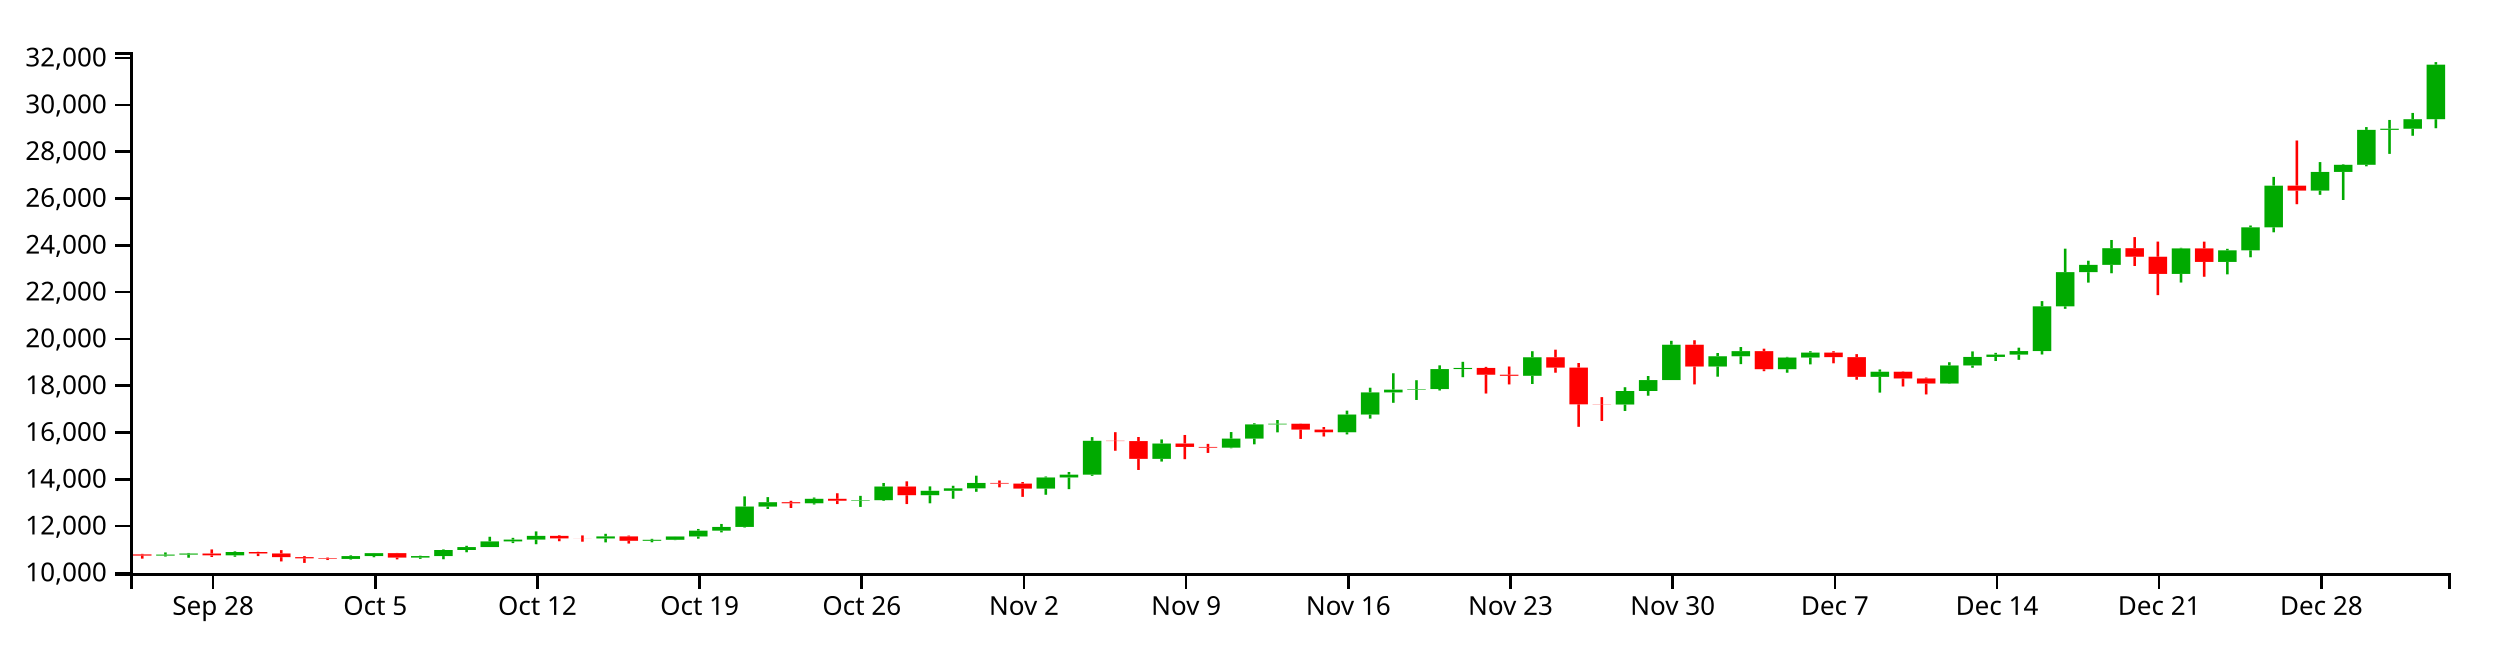
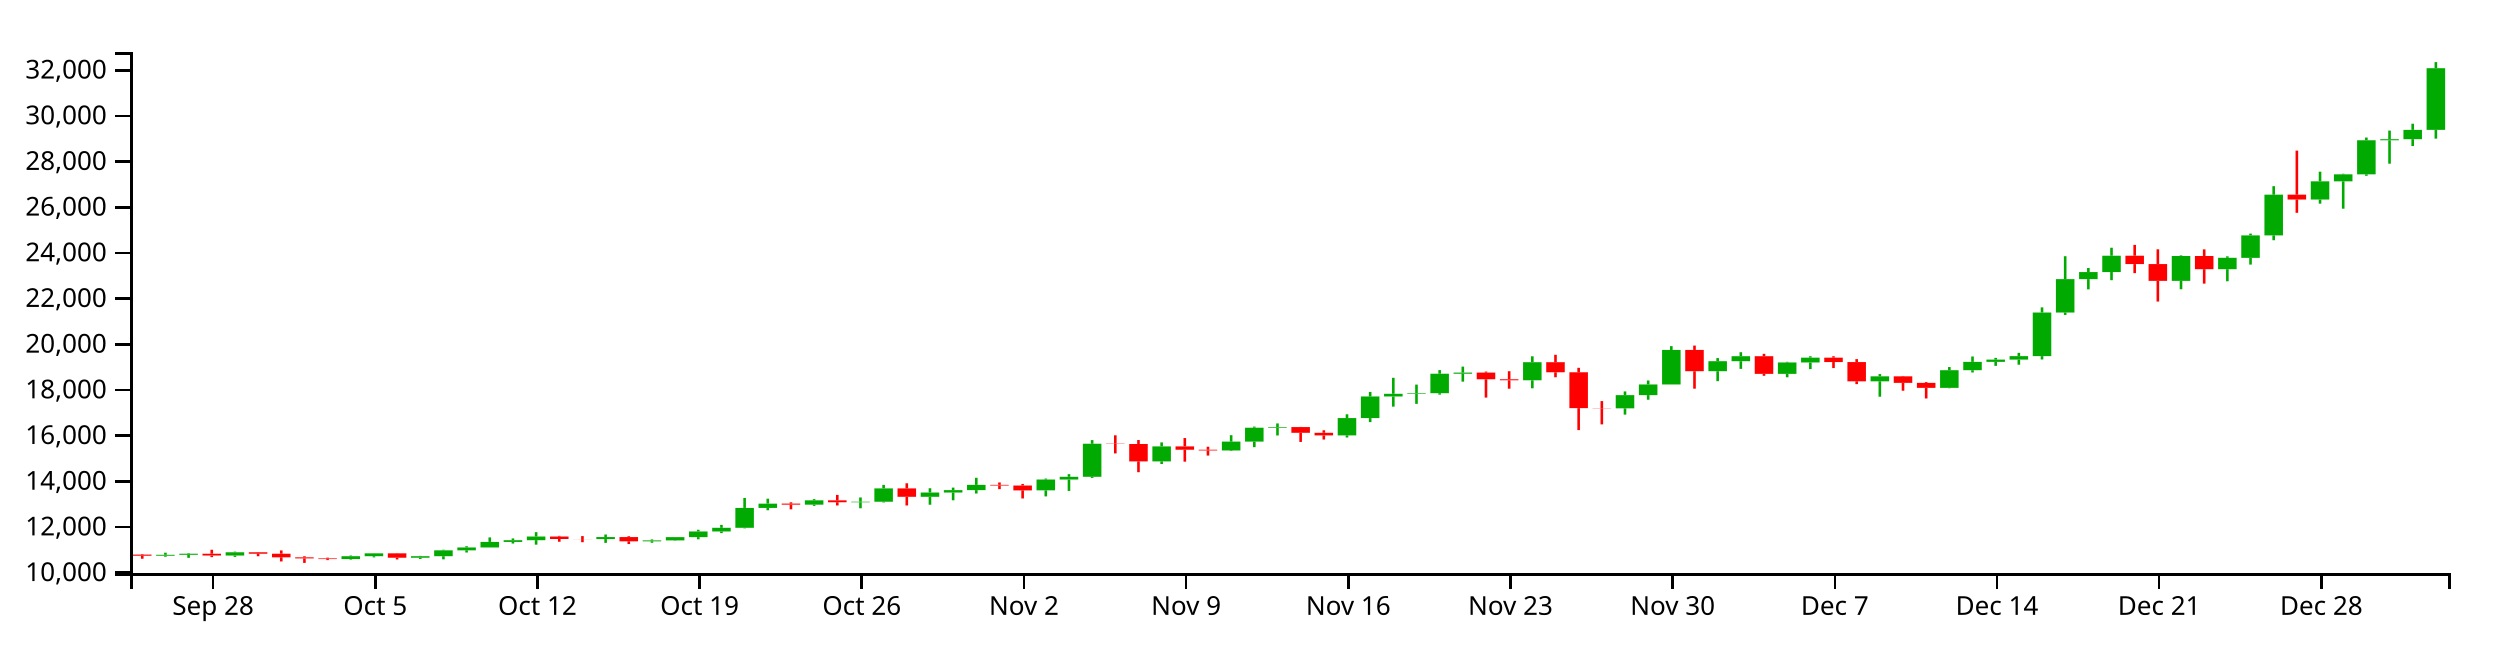
<svg xmlns="http://www.w3.org/2000/svg" version="1.1" width="960" height="250">
  <g transform="translate(50,20)">
    <style>.axis path,.axis line{fill:none;stroke:#000;shape-rendering:crispEdges;}path.candle{stroke:#000000;}path.candle.body{stroke-width:0;}path.candle.up{fill:#00AA00;stroke:#00AA00;}path.candle.down{fill:#FF0000;stroke:#FF0000;}</style>
    <g class="candlestick">
      <g class="data">
-         <path class="candle body up" d="M 9.964 193.345 l 7.117 0 L 17.081 192.967 l -7.117 0 L 9.964 193.345 M 18.86 192.967 l 7.117 0 L 25.978 192.557 l -7.117 0 L 18.86 192.967 M 36.653 193.259 l 7.117 0 L 43.77 191.962 l -7.117 0 L 36.653 193.259 M 81.136 194.643 l 7.117 0 L 88.253 193.524 l -7.117 0 L 81.136 194.643 M 90.032 193.524 l 7.117 0 L 97.149 192.395 l -7.117 0 L 90.032 193.524 M 107.825 194.126 l 7.117 0 L 114.942 193.526 l -7.117 0 L 107.825 194.126 M 116.721 193.526 l 7.117 0 L 123.838 191.197 l -7.117 0 L 116.721 193.526 M 125.618 191.198 l 7.117 0 L 132.735 190.073 l -7.117 0 L 125.618 191.198 M 134.514 190.073 l 7.117 0 L 141.631 187.893 l -7.117 0 L 134.514 190.073 M 143.411 187.893 l 7.117 0 L 150.528 187.211 l -7.117 0 L 143.411 187.893 M 152.307 187.211 l 7.117 0 L 159.424 185.78 l -7.117 0 L 152.307 187.211 M 178.996 186.772 l 7.117 0 L 186.114 185.988 l -7.117 0 L 178.996 186.772 M 196.789 187.659 l 7.117 0 L 203.906 187.291 l -7.117 0 L 196.789 187.659 M 205.686 187.29 l 7.117 0 L 212.803 186.006 l -7.117 0 L 205.686 187.29 M 214.582 186.006 l 7.117 0 L 221.699 183.774 l -7.117 0 L 214.582 186.006 M 223.479 183.774 l 7.117 0 L 230.596 182.35 l -7.117 0 L 223.479 183.774 M 232.375 182.35 l 7.117 0 L 239.492 174.522 l -7.117 0 L 232.375 182.35 M 241.271 174.524 l 7.117 0 L 248.389 172.836 l -7.117 0 L 241.271 174.524 M 259.064 173.245 l 7.117 0 L 266.182 171.549 l -7.117 0 L 259.064 173.245 M 276.857 172.287 l 7.117 0 L 283.974 172.085 l -7.117 0 L 276.857 172.287 M 285.754 172.085 l 7.117 0 L 292.871 166.836 l -7.117 0 L 285.754 172.085 M 303.547 170.159 l 7.117 0 L 310.664 168.458 l -7.117 0 L 303.547 170.159 M 312.443 168.458 l 7.117 0 L 319.56 167.52 l -7.117 0 L 312.443 168.458 M 321.339 167.52 l 7.117 0 L 328.457 165.445 l -7.117 0 L 321.339 167.52 M 348.029 167.614 l 7.117 0 L 355.146 163.355 l -7.117 0 L 348.029 167.614 M 356.925 163.355 l 7.117 0 L 364.042 162.272 l -7.117 0 L 356.925 163.355 M 365.822 162.272 l 7.117 0 L 372.939 149.277 l -7.117 0 L 365.822 162.272 M 392.511 156.212 l 7.117 0 L 399.628 150.309 l -7.117 0 L 392.511 156.212 M 419.2 151.908 l 7.117 0 L 426.317 148.43 l -7.117 0 L 419.2 151.908 M 428.097 148.43 l 7.117 0 L 435.214 142.969 l -7.117 0 L 428.097 148.43 M 436.993 142.969 l 7.117 0 L 444.11 142.71 l -7.117 0 L 436.993 142.969 M 463.683 145.979 l 7.117 0 L 470.8 139.179 l -7.117 0 L 463.683 145.979 M 472.579 139.184 l 7.117 0 L 479.696 130.679 l -7.117 0 L 472.579 139.184 M 481.475 130.679 l 7.117 0 L 488.593 129.63 l -7.117 0 L 481.475 130.679 M 490.372 129.615 l 7.117 0 L 497.489 129.39 l -7.117 0 L 490.372 129.615 M 499.268 129.39 l 7.117 0 L 506.385 121.725 l -7.117 0 L 499.268 129.39 M 508.165 121.725 l 7.117 0 L 515.282 121.293 l -7.117 0 L 508.165 121.725 M 534.854 124.31 l 7.117 0 L 541.971 117.193 l -7.117 0 L 534.854 124.31 M 570.44 135.351 l 7.117 0 L 577.557 130.136 l -7.117 0 L 570.44 135.351 M 579.336 130.136 l 7.117 0 L 586.453 125.955 l -7.117 0 L 579.336 130.136 M 588.233 125.955 l 7.117 0 L 595.35 112.377 l -7.117 0 L 588.233 125.955 M 606.026 120.743 l 7.117 0 L 613.143 116.796 l -7.117 0 L 606.026 120.743 M 614.922 116.797 l 7.117 0 L 622.039 114.839 l -7.117 0 L 614.922 116.797 M 632.715 121.772 l 7.117 0 L 639.832 117.304 l -7.117 0 L 632.715 121.772 M 641.611 117.304 l 7.117 0 L 648.729 115.401 l -7.117 0 L 641.611 117.304 M 668.301 124.705 l 7.117 0 L 675.418 122.753 l -7.117 0 L 668.301 124.705 M 694.99 127.289 l 7.117 0 L 702.107 120.35 l -7.117 0 L 694.99 127.289 M 703.886 120.35 l 7.117 0 L 711.004 117.058 l -7.117 0 L 703.886 120.35 M 712.783 117.058 l 7.117 0 L 719.9 116.176 l -7.117 0 L 712.783 117.058 M 721.679 116.171 l 7.117 0 L 728.796 114.798 l -7.117 0 L 721.679 116.171 M 730.576 114.798 l 7.117 0 L 737.693 97.641 l -7.117 0 L 730.576 114.798 M 739.472 97.641 l 7.117 0 L 746.589 84.505 l -7.117 0 L 739.472 97.641 M 748.369 84.505 l 7.117 0 L 755.486 81.717 l -7.117 0 L 748.369 84.505 M 757.265 81.717 l 7.117 0 L 764.382 75.298 l -7.117 0 L 757.265 81.717 M 783.954 85.199 l 7.117 0 L 791.072 75.395 l -7.117 0 L 783.954 85.199 M 801.747 80.593 l 7.117 0 L 808.864 76.129 l -7.117 0 L 801.747 80.593 M 810.644 76.13 l 7.117 0 L 817.761 67.292 l -7.117 0 L 810.644 76.13 M 819.54 67.292 l 7.117 0 L 826.657 51.286 l -7.117 0 L 819.54 67.292 M 837.333 53.19 l 7.117 0 L 844.45 46.02 l -7.117 0 L 837.333 53.19 M 846.23 46.02 l 7.117 0 L 853.347 43.273 l -7.117 0 L 846.23 46.02 M 855.126 43.273 l 7.117 0 L 862.243 29.878 l -7.117 0 L 855.126 43.273 M 864.022 29.877 l 7.117 0 L 871.14 29.445 l -7.117 0 L 864.022 29.877 M 872.919 29.445 l 7.117 0 L 880.036 25.778 l -7.117 0 L 872.919 29.445 M 881.815 25.778 l 7.117 0 L 888.932 4.845 l -7.117 0 L 881.815 25.778" />
-         <path class="candle body down" d="M 1.068 192.898 l 7.117 0 L 8.185 193.344 l -7.117 0 L 1.068 192.898 M 27.757 192.557 l 7.117 0 L 34.874 193.259 l -7.117 0 L 27.757 192.557 M 45.55 191.961 l 7.117 0 L 52.667 192.536 l -7.117 0 L 45.55 191.961 M 54.446 192.536 l 7.117 0 L 61.563 193.951 l -7.117 0 L 54.446 192.536 M 63.343 193.951 l 7.117 0 L 70.46 194.389 l -7.117 0 L 63.343 193.951 M 72.239 194.389 l 7.117 0 L 79.356 194.643 l -7.117 0 L 72.239 194.389 M 98.928 192.395 l 7.117 0 L 106.046 194.126 l -7.117 0 L 98.928 192.395 M 161.204 185.781 l 7.117 0 L 168.321 186.748 l -7.117 0 L 161.204 185.781 M 170.1 186.748 l 7.117 0 L 177.217 186.772 l -7.117 0 L 170.1 186.748 M 187.893 185.988 l 7.117 0 L 195.01 187.658 l -7.117 0 L 187.893 185.988 M 250.168 172.834 l 7.117 0 L 257.285 173.245 l -7.117 0 L 250.168 172.834 M 267.961 171.549 l 7.117 0 L 275.078 172.294 l -7.117 0 L 267.961 171.549 M 294.65 166.836 l 7.117 0 L 301.767 170.159 l -7.117 0 L 294.65 166.836 M 330.236 165.445 l 7.117 0 L 337.353 165.71 l -7.117 0 L 330.236 165.445 M 339.132 165.71 l 7.117 0 L 346.25 167.616 l -7.117 0 L 339.132 165.71 M 374.718 149.277 l 7.117 0 L 381.835 149.367 l -7.117 0 L 374.718 149.277 M 383.615 149.367 l 7.117 0 L 390.732 156.212 l -7.117 0 L 383.615 149.367 M 401.407 150.309 l 7.117 0 L 408.525 151.628 l -7.117 0 L 401.407 150.309 M 410.304 151.628 l 7.117 0 L 417.421 151.908 l -7.117 0 L 410.304 151.628 M 445.89 142.716 l 7.117 0 L 453.007 144.959 l -7.117 0 L 445.89 142.716 M 454.786 144.967 l 7.117 0 L 461.903 145.979 l -7.117 0 L 454.786 144.967 M 517.061 121.293 l 7.117 0 L 524.178 123.893 l -7.117 0 L 517.061 121.293 M 525.958 123.898 l 7.117 0 L 533.075 124.31 l -7.117 0 L 525.958 123.898 M 543.75 117.193 l 7.117 0 L 550.868 121.155 l -7.117 0 L 543.75 117.193 M 552.647 121.158 l 7.117 0 L 559.764 135.262 l -7.117 0 L 552.647 121.158 M 561.543 135.262 l 7.117 0 L 568.661 135.351 l -7.117 0 L 561.543 135.262 M 597.129 112.377 l 7.117 0 L 604.246 120.743 l -7.117 0 L 597.129 112.377 M 623.818 114.835 l 7.117 0 L 630.936 121.771 l -7.117 0 L 623.818 114.835 M 650.508 115.407 l 7.117 0 L 657.625 117.131 l -7.117 0 L 650.508 115.407 M 659.404 117.131 l 7.117 0 L 666.521 124.705 l -7.117 0 L 659.404 117.131 M 677.197 122.753 l 7.117 0 L 684.314 125.329 l -7.117 0 L 677.197 122.753 M 686.094 125.328 l 7.117 0 L 693.211 127.289 l -7.117 0 L 686.094 125.328 M 766.162 75.298 l 7.117 0 L 773.279 78.588 l -7.117 0 L 766.162 75.298 M 775.058 78.588 l 7.117 0 L 782.175 85.201 l -7.117 0 L 775.058 78.588 M 792.851 75.395 l 7.117 0 L 799.968 80.59 l -7.117 0 L 792.851 75.395 M 828.437 51.286 l 7.117 0 L 835.554 53.189 l -7.117 0 L 828.437 51.286" />
+         <path class="candle body up" d="M 9.964 193.412 l 7.117 0 L 17.081 193.043 l -7.117 0 L 9.964 193.412 M 18.86 193.044 l 7.117 0 L 25.978 192.643 l -7.117 0 L 18.86 193.044 M 36.653 193.328 l 7.117 0 L 43.77 192.062 l -7.117 0 L 36.653 193.328 M 81.136 194.68 l 7.117 0 L 88.253 193.587 l -7.117 0 L 81.136 194.68 M 90.032 193.587 l 7.117 0 L 97.149 192.485 l -7.117 0 L 90.032 193.587 M 107.825 194.175 l 7.117 0 L 114.942 193.589 l -7.117 0 L 107.825 194.175 M 116.721 193.589 l 7.117 0 L 123.838 191.316 l -7.117 0 L 116.721 193.589 M 125.618 191.317 l 7.117 0 L 132.735 190.219 l -7.117 0 L 125.618 191.317 M 134.514 190.219 l 7.117 0 L 141.631 188.091 l -7.117 0 L 134.514 190.219 M 143.411 188.091 l 7.117 0 L 150.528 187.426 l -7.117 0 L 143.411 188.091 M 152.307 187.426 l 7.117 0 L 159.424 186.029 l -7.117 0 L 152.307 187.426 M 178.996 186.997 l 7.117 0 L 186.114 186.232 l -7.117 0 L 178.996 186.997 M 196.789 187.863 l 7.117 0 L 203.906 187.503 l -7.117 0 L 196.789 187.863 M 205.686 187.502 l 7.117 0 L 212.803 186.25 l -7.117 0 L 205.686 187.502 M 214.582 186.25 l 7.117 0 L 221.699 184.071 l -7.117 0 L 214.582 186.25 M 223.479 184.071 l 7.117 0 L 230.596 182.681 l -7.117 0 L 223.479 184.071 M 232.375 182.681 l 7.117 0 L 239.492 175.041 l -7.117 0 L 232.375 182.681 M 241.271 175.043 l 7.117 0 L 248.389 173.396 l -7.117 0 L 241.271 175.043 M 259.064 173.795 l 7.117 0 L 266.182 172.14 l -7.117 0 L 259.064 173.795 M 276.857 172.86 l 7.117 0 L 283.974 172.662 l -7.117 0 L 276.857 172.86 M 285.754 172.662 l 7.117 0 L 292.871 167.54 l -7.117 0 L 285.754 172.662 M 303.547 170.783 l 7.117 0 L 310.664 169.123 l -7.117 0 L 303.547 170.783 M 312.443 169.123 l 7.117 0 L 319.56 168.207 l -7.117 0 L 312.443 169.123 M 321.339 168.207 l 7.117 0 L 328.457 166.181 l -7.117 0 L 321.339 168.207 M 348.029 168.299 l 7.117 0 L 355.146 164.142 l -7.117 0 L 348.029 168.299 M 356.925 164.142 l 7.117 0 L 364.042 163.085 l -7.117 0 L 356.925 164.142 M 365.822 163.085 l 7.117 0 L 372.939 150.401 l -7.117 0 L 365.822 163.085 M 392.511 157.17 l 7.117 0 L 399.628 151.409 l -7.117 0 L 392.511 157.17 M 419.2 152.97 l 7.117 0 L 426.317 149.575 l -7.117 0 L 419.2 152.97 M 428.097 149.575 l 7.117 0 L 435.214 144.245 l -7.117 0 L 428.097 149.575 M 436.993 144.245 l 7.117 0 L 444.11 143.992 l -7.117 0 L 436.993 144.245 M 463.683 147.182 l 7.117 0 L 470.8 140.546 l -7.117 0 L 463.683 147.182 M 472.579 140.55 l 7.117 0 L 479.696 132.25 l -7.117 0 L 472.579 140.55 M 481.475 132.25 l 7.117 0 L 488.593 131.226 l -7.117 0 L 481.475 132.25 M 490.372 131.211 l 7.117 0 L 497.489 130.992 l -7.117 0 L 490.372 131.211 M 499.268 130.992 l 7.117 0 L 506.385 123.511 l -7.117 0 L 499.268 130.992 M 508.165 123.511 l 7.117 0 L 515.282 123.089 l -7.117 0 L 508.165 123.511 M 534.854 126.034 l 7.117 0 L 541.971 119.087 l -7.117 0 L 534.854 126.034 M 570.44 136.81 l 7.117 0 L 577.557 131.719 l -7.117 0 L 570.44 136.81 M 579.336 131.719 l 7.117 0 L 586.453 127.639 l -7.117 0 L 579.336 131.719 M 588.233 127.639 l 7.117 0 L 595.35 114.386 l -7.117 0 L 588.233 127.639 M 606.026 122.552 l 7.117 0 L 613.143 118.7 l -7.117 0 L 606.026 122.552 M 614.922 118.7 l 7.117 0 L 622.039 116.79 l -7.117 0 L 614.922 118.7 M 632.715 123.556 l 7.117 0 L 639.832 119.195 l -7.117 0 L 632.715 123.556 M 641.611 119.195 l 7.117 0 L 648.729 117.338 l -7.117 0 L 641.611 119.195 M 668.301 126.419 l 7.117 0 L 675.418 124.514 l -7.117 0 L 668.301 126.419 M 694.99 128.942 l 7.117 0 L 702.107 122.168 l -7.117 0 L 694.99 128.942 M 703.886 122.168 l 7.117 0 L 711.004 118.955 l -7.117 0 L 703.886 122.168 M 712.783 118.955 l 7.117 0 L 719.9 118.095 l -7.117 0 L 712.783 118.955 M 721.679 118.09 l 7.117 0 L 728.796 116.75 l -7.117 0 L 721.679 118.09 M 730.576 116.75 l 7.117 0 L 737.693 100.004 l -7.117 0 L 730.576 116.75 M 739.472 100.004 l 7.117 0 L 746.589 87.183 l -7.117 0 L 739.472 100.004 M 748.369 87.183 l 7.117 0 L 755.486 84.462 l -7.117 0 L 748.369 87.183 M 757.265 84.462 l 7.117 0 L 764.382 78.197 l -7.117 0 L 757.265 84.462 M 783.954 87.861 l 7.117 0 L 791.072 78.292 l -7.117 0 L 783.954 87.861 M 801.747 83.366 l 7.117 0 L 808.864 79.008 l -7.117 0 L 801.747 83.366 M 810.644 79.01 l 7.117 0 L 817.761 70.383 l -7.117 0 L 810.644 79.01 M 819.54 70.383 l 7.117 0 L 826.657 54.762 l -7.117 0 L 819.54 70.383 M 837.333 56.62 l 7.117 0 L 844.45 49.621 l -7.117 0 L 837.333 56.62 M 846.23 49.621 l 7.117 0 L 853.347 46.941 l -7.117 0 L 846.23 49.621 M 855.126 46.941 l 7.117 0 L 862.243 33.866 l -7.117 0 L 855.126 46.941 M 864.022 33.866 l 7.117 0 L 871.14 33.445 l -7.117 0 L 864.022 33.866 M 872.919 33.445 l 7.117 0 L 880.036 29.865 l -7.117 0 L 872.919 33.445 M 881.815 29.865 l 7.117 0 L 888.932 6.2 l -7.117 0 L 881.815 29.865" />
+         <path class="candle body down" d="M 1.068 192.976 l 7.117 0 L 8.185 193.411 l -7.117 0 L 1.068 192.976 M 27.757 192.643 l 7.117 0 L 34.874 193.328 l -7.117 0 L 27.757 192.643 M 45.55 192.061 l 7.117 0 L 52.667 192.623 l -7.117 0 L 45.55 192.061 M 54.446 192.623 l 7.117 0 L 61.563 194.004 l -7.117 0 L 54.446 192.623 M 63.343 194.004 l 7.117 0 L 70.46 194.431 l -7.117 0 L 63.343 194.004 M 72.239 194.431 l 7.117 0 L 79.356 194.68 l -7.117 0 L 72.239 194.431 M 98.928 192.486 l 7.117 0 L 106.046 194.174 l -7.117 0 L 98.928 192.486 M 161.204 186.029 l 7.117 0 L 168.321 186.974 l -7.117 0 L 161.204 186.029 M 170.1 186.974 l 7.117 0 L 177.217 186.997 l -7.117 0 L 170.1 186.974 M 187.893 186.232 l 7.117 0 L 195.01 187.862 l -7.117 0 L 187.893 186.232 M 250.168 173.393 l 7.117 0 L 257.285 173.795 l -7.117 0 L 250.168 173.393 M 267.961 172.14 l 7.117 0 L 275.078 172.867 l -7.117 0 L 267.961 172.14 M 294.65 167.54 l 7.117 0 L 301.767 170.783 l -7.117 0 L 294.65 167.54 M 330.236 166.181 l 7.117 0 L 337.353 166.44 l -7.117 0 L 330.236 166.181 M 339.132 166.44 l 7.117 0 L 346.25 168.301 l -7.117 0 L 339.132 166.44 M 374.718 150.401 l 7.117 0 L 381.835 150.49 l -7.117 0 L 374.718 150.401 M 383.615 150.49 l 7.117 0 L 390.732 157.17 l -7.117 0 L 383.615 150.49 M 401.407 151.409 l 7.117 0 L 408.525 152.696 l -7.117 0 L 401.407 151.409 M 410.304 152.696 l 7.117 0 L 417.421 152.97 l -7.117 0 L 410.304 152.696 M 445.89 143.998 l 7.117 0 L 453.007 146.187 l -7.117 0 L 445.89 143.998 M 454.786 146.195 l 7.117 0 L 461.903 147.182 l -7.117 0 L 454.786 146.195 M 517.061 123.089 l 7.117 0 L 524.178 125.627 l -7.117 0 L 517.061 123.089 M 525.958 125.632 l 7.117 0 L 533.075 126.034 l -7.117 0 L 525.958 125.632 M 543.75 119.087 l 7.117 0 L 550.868 122.954 l -7.117 0 L 543.75 119.087 M 552.647 122.957 l 7.117 0 L 559.764 136.722 l -7.117 0 L 552.647 122.957 M 561.543 136.722 l 7.117 0 L 568.661 136.81 l -7.117 0 L 561.543 136.722 M 597.129 114.386 l 7.117 0 L 604.246 122.552 l -7.117 0 L 597.129 114.386 M 623.818 116.786 l 7.117 0 L 630.936 123.556 l -7.117 0 L 623.818 116.786 M 650.508 117.344 l 7.117 0 L 657.625 119.026 l -7.117 0 L 650.508 117.344 M 659.404 119.026 l 7.117 0 L 666.521 126.419 l -7.117 0 L 659.404 119.026 M 677.197 124.514 l 7.117 0 L 684.314 127.028 l -7.117 0 L 677.197 124.514 M 686.094 127.027 l 7.117 0 L 693.211 128.942 l -7.117 0 L 686.094 127.027 M 766.162 78.197 l 7.117 0 L 773.279 81.409 l -7.117 0 L 766.162 78.197 M 775.058 81.408 l 7.117 0 L 782.175 87.863 l -7.117 0 L 775.058 81.408 M 792.851 78.292 l 7.117 0 L 799.968 83.362 l -7.117 0 L 792.851 78.292 M 828.437 54.762 l 7.117 0 L 835.554 56.619 l -7.117 0 L 828.437 54.762" />
        <path class="candle body equal" />
-         <path class="candle wick up" d="M 13.523 192.137 L 13.523 192.967 M 13.523 193.345 L 13.523 193.721 M 22.419 192.334 L 22.419 192.557 M 22.419 192.967 L 22.419 194.169 M 40.212 191.718 L 40.212 191.962 M 40.212 193.259 L 40.212 193.8 M 84.694 193.252 L 84.694 193.524 M 84.694 194.643 L 84.694 194.861 M 93.591 192.343 L 93.591 192.395 M 93.591 193.524 L 93.591 193.982 M 111.383 193.387 L 111.383 193.526 M 111.383 194.126 L 111.383 194.607 M 120.28 190.977 L 120.28 191.197 M 120.28 193.526 L 120.28 194.748 M 129.176 189.587 L 129.176 190.073 M 129.176 191.198 L 129.176 192.065 M 138.073 186.115 L 138.073 187.893 M 138.073 190.073 L 138.073 190.074 M 146.969 186.529 L 146.969 187.211 M 146.969 187.893 L 146.969 188.542 M 155.866 184.057 L 155.866 185.78 M 155.866 187.211 L 155.866 188.982 M 182.555 184.98 L 182.555 185.988 M 182.555 186.772 L 182.555 188.274 M 200.348 186.911 L 200.348 187.291 M 200.348 187.659 L 200.348 188.236 M 209.244 185.989 L 209.244 186.006 M 209.244 187.29 L 209.244 187.416 M 218.141 183.123 L 218.141 183.774 M 218.141 186.006 L 218.141 186.861 M 227.037 181.196 L 227.037 182.35 M 227.037 183.774 L 227.037 184.438 M 235.934 170.597 L 235.934 174.522 M 235.934 182.35 L 235.934 182.557 M 244.83 170.891 L 244.83 172.836 M 244.83 174.524 L 244.83 175.447 M 262.623 171.055 L 262.623 171.549 M 262.623 173.245 L 262.623 173.722 M 280.416 170.407 L 280.416 172.085 M 280.416 172.287 L 280.416 174.666 M 289.312 165.46 L 289.312 166.836 M 289.312 172.085 L 289.312 172.375 M 307.105 166.776 L 307.105 168.458 M 307.105 170.159 L 307.105 173.266 M 316.002 166.532 L 316.002 167.52 M 316.002 168.458 L 316.002 171.52 M 324.898 162.668 L 324.898 165.445 M 324.898 167.52 L 324.898 168.855 M 351.587 162.972 L 351.587 163.355 M 351.587 167.614 L 351.587 169.992 M 360.484 161.239 L 360.484 162.272 M 360.484 163.355 L 360.484 167.835 M 369.38 147.839 L 369.38 149.277 M 369.38 162.272 L 369.38 162.726 M 396.07 148.738 L 396.07 150.309 M 396.07 156.212 L 396.07 157.241 M 422.759 145.907 L 422.759 148.43 M 422.759 151.908 L 422.759 152.129 M 431.655 142.53 L 431.655 142.969 M 431.655 148.43 L 431.655 150.619 M 440.552 141.278 L 440.552 142.71 M 440.552 142.969 L 440.552 146.02 M 467.241 137.683 L 467.241 139.179 M 467.241 145.979 L 467.241 146.814 M 476.138 128.887 L 476.138 130.679 M 476.138 139.184 L 476.138 140.757 M 485.034 123.332 L 485.034 129.63 M 485.034 130.679 L 485.034 134.678 M 493.93 126.002 L 493.93 129.39 M 493.93 129.615 L 493.93 133.588 M 502.827 120.291 L 502.827 121.725 M 502.827 129.39 L 502.827 129.954 M 511.723 118.937 L 511.723 121.293 M 511.723 121.725 L 511.723 124.845 M 538.413 114.865 L 538.413 117.193 M 538.413 124.31 L 538.413 127.456 M 573.998 128.692 L 573.998 130.136 M 573.998 135.351 L 573.998 137.813 M 582.895 124.382 L 582.895 125.955 M 582.895 130.136 L 582.895 131.959 M 591.791 110.873 L 591.791 112.377 M 591.791 125.955 L 591.791 125.955 M 609.584 115.557 L 609.584 116.796 M 609.584 120.743 L 609.584 124.652 M 618.481 113.256 L 618.481 114.839 M 618.481 116.797 L 618.481 119.824 M 636.273 117.04 L 636.273 117.304 M 636.273 121.772 L 636.273 123.124 M 645.17 114.856 L 645.17 115.401 M 645.17 117.304 L 645.17 119.916 M 671.859 121.87 L 671.859 122.753 M 671.859 124.705 L 671.859 130.763 M 698.549 119.092 L 698.549 120.35 M 698.549 127.289 L 698.549 127.432 M 707.445 114.937 L 707.445 117.058 M 707.445 120.35 L 707.445 121.227 M 716.341 115.494 L 716.341 116.176 M 716.341 117.058 L 716.341 118.631 M 725.238 113.508 L 725.238 114.798 M 725.238 116.171 L 725.238 118.181 M 734.134 95.623 L 734.134 97.641 M 734.134 114.798 L 734.134 116.127 M 743.031 75.492 L 743.031 84.505 M 743.031 97.641 L 743.031 98.589 M 751.927 80.119 L 751.927 81.717 M 751.927 84.505 L 751.927 88.524 M 760.824 72.154 L 760.824 75.298 M 760.824 81.717 L 760.824 84.929 M 787.513 75.159 L 787.513 75.395 M 787.513 85.199 L 787.513 88.493 M 805.306 75.542 L 805.306 76.129 M 805.306 80.593 L 805.306 85.347 M 814.202 66.596 L 814.202 67.292 M 814.202 76.13 L 814.202 78.785 M 823.099 47.928 L 823.099 51.286 M 823.099 67.292 L 823.099 69.201 M 840.892 42.24 L 840.892 46.02 M 840.892 53.19 L 840.892 54.813 M 849.788 43.049 L 849.788 43.273 M 849.788 46.02 L 849.788 56.799 M 858.685 28.795 L 858.685 29.878 M 858.685 43.273 L 858.685 43.857 M 867.581 26.063 L 867.581 29.445 M 867.581 29.877 L 867.581 39.094 M 876.477 23.367 L 876.477 25.778 M 876.477 29.445 L 876.477 32.133 M 885.374 3.846 L 885.374 4.845 M 885.374 25.778 L 885.374 29.24" style="stroke-width: 1px;" />
-         <path class="candle wick down" d="M 4.626 192.68 L 4.626 192.898 M 4.626 193.344 L 4.626 194.516 M 31.315 190.977 L 31.315 192.557 M 31.315 193.259 L 31.315 193.889 M 49.108 191.882 L 49.108 191.961 M 49.108 192.536 L 49.108 193.537 M 58.005 191.247 L 58.005 192.536 M 58.005 193.951 L 58.005 195.588 M 66.901 193.542 L 66.901 193.951 M 66.901 194.389 L 66.901 196.154 M 75.798 194.091 L 75.798 194.389 M 75.798 194.643 L 75.798 195.053 M 102.487 192.325 L 102.487 192.395 M 102.487 194.126 L 102.487 194.797 M 164.762 185.522 L 164.762 185.781 M 164.762 186.748 L 164.762 187.832 M 173.659 185.603 L 173.659 186.748 M 173.659 186.772 L 173.659 188.011 M 191.451 185.664 L 191.451 185.988 M 191.451 187.658 L 191.451 188.73 M 253.727 172.305 L 253.727 172.834 M 253.727 173.245 L 253.727 175.069 M 271.519 169.408 L 271.519 171.549 M 271.519 172.294 L 271.519 173.56 M 298.209 164.829 L 298.209 166.836 M 298.209 170.159 L 298.209 173.56 M 333.794 164.51 L 333.794 165.445 M 333.794 165.71 L 333.794 167.134 M 342.691 165.094 L 342.691 165.71 M 342.691 167.616 L 342.691 170.801 M 378.277 145.952 L 378.277 149.277 M 378.277 149.367 L 378.277 153.087 M 387.173 147.807 L 387.173 149.367 M 387.173 156.212 L 387.173 160.473 M 404.966 147.03 L 404.966 150.309 M 404.966 151.628 L 404.966 156.327 M 413.862 150.445 L 413.862 151.628 M 413.862 151.908 L 413.862 153.928 M 449.448 142.653 L 449.448 142.716 M 449.448 144.959 L 449.448 148.558 M 458.345 143.974 L 458.345 144.967 M 458.345 145.979 L 458.345 147.617 M 520.62 120.877 L 520.62 121.293 M 520.62 123.893 L 520.62 131.115 M 529.516 120.734 L 529.516 123.898 M 529.516 124.31 L 529.516 127.618 M 547.309 114.279 L 547.309 117.193 M 547.309 121.155 L 547.309 123.122 M 556.206 119.394 L 556.206 121.158 M 556.206 135.262 L 556.206 143.902 M 565.102 132.492 L 565.102 135.262 M 565.102 135.351 L 565.102 141.655 M 600.688 110.65 L 600.688 112.377 M 600.688 120.743 L 600.688 127.608 M 627.377 113.894 L 627.377 114.835 M 627.377 121.771 L 627.377 122.537 M 654.066 114.848 L 654.066 115.407 M 654.066 117.131 L 654.066 119.503 M 662.963 115.981 L 662.963 117.131 M 662.963 124.705 L 662.963 125.82 M 680.756 122.609 L 680.756 122.753 M 680.756 125.329 L 680.756 128.417 M 689.652 124.987 L 689.652 125.328 M 689.652 127.289 L 689.652 131.461 M 769.72 71.044 L 769.72 75.298 M 769.72 78.588 L 769.72 82.143 M 778.617 72.771 L 778.617 78.588 M 778.617 85.201 L 778.617 93.332 M 796.409 72.796 L 796.409 75.395 M 796.409 80.59 L 796.409 86.277 M 831.995 33.954 L 831.995 51.286 M 831.995 53.189 L 831.995 58.417" style="stroke-width: 1px;" />
+         <path class="candle wick up" d="M 13.523 192.233 L 13.523 193.043 M 13.523 193.412 L 13.523 193.78 M 22.419 192.426 L 22.419 192.643 M 22.419 193.044 L 22.419 194.217 M 40.212 191.825 L 40.212 192.062 M 40.212 193.328 L 40.212 193.857 M 84.694 193.322 L 84.694 193.587 M 84.694 194.68 L 84.694 194.892 M 93.591 192.435 L 93.591 192.485 M 93.591 193.587 L 93.591 194.034 M 111.383 193.453 L 111.383 193.589 M 111.383 194.175 L 111.383 194.644 M 120.28 191.101 L 120.28 191.316 M 120.28 193.589 L 120.28 194.782 M 129.176 189.745 L 129.176 190.219 M 129.176 191.317 L 129.176 192.163 M 138.073 186.356 L 138.073 188.091 M 138.073 190.219 L 138.073 190.22 M 146.969 186.76 L 146.969 187.426 M 146.969 188.091 L 146.969 188.724 M 155.866 184.347 L 155.866 186.029 M 155.866 187.426 L 155.866 189.154 M 182.555 185.248 L 182.555 186.232 M 182.555 186.997 L 182.555 188.463 M 200.348 187.133 L 200.348 187.503 M 200.348 187.863 L 200.348 188.426 M 209.244 186.233 L 209.244 186.25 M 209.244 187.502 L 209.244 187.626 M 218.141 183.435 L 218.141 184.071 M 218.141 186.25 L 218.141 187.084 M 227.037 181.555 L 227.037 182.681 M 227.037 184.071 L 227.037 184.719 M 235.934 171.21 L 235.934 175.041 M 235.934 182.681 L 235.934 182.883 M 244.83 171.497 L 244.83 173.396 M 244.83 175.043 L 244.83 175.943 M 262.623 171.657 L 262.623 172.14 M 262.623 173.795 L 262.623 174.26 M 280.416 171.025 L 280.416 172.662 M 280.416 172.86 L 280.416 175.181 M 289.312 166.196 L 289.312 167.54 M 289.312 172.662 L 289.312 172.945 M 307.105 167.48 L 307.105 169.123 M 307.105 170.783 L 307.105 173.815 M 316.002 167.243 L 316.002 168.207 M 316.002 169.123 L 316.002 172.111 M 324.898 163.471 L 324.898 166.181 M 324.898 168.207 L 324.898 169.51 M 351.587 163.768 L 351.587 164.142 M 351.587 168.299 L 351.587 170.62 M 360.484 162.076 L 360.484 163.085 M 360.484 164.142 L 360.484 168.515 M 369.38 148.998 L 369.38 150.401 M 369.38 163.085 L 369.38 163.528 M 396.07 149.875 L 396.07 151.409 M 396.07 157.17 L 396.07 158.174 M 422.759 147.112 L 422.759 149.575 M 422.759 152.97 L 422.759 153.185 M 431.655 143.817 L 431.655 144.245 M 431.655 149.575 L 431.655 151.712 M 440.552 142.595 L 440.552 143.992 M 440.552 144.245 L 440.552 147.223 M 467.241 139.086 L 467.241 140.546 M 467.241 147.182 L 467.241 147.998 M 476.138 130.5 L 476.138 132.25 M 476.138 140.55 L 476.138 142.086 M 485.034 125.079 L 485.034 131.226 M 485.034 132.25 L 485.034 136.152 M 493.93 127.685 L 493.93 130.992 M 493.93 131.211 L 493.93 135.089 M 502.827 122.111 L 502.827 123.511 M 502.827 130.992 L 502.827 131.542 M 511.723 120.789 L 511.723 123.089 M 511.723 123.511 L 511.723 126.555 M 538.413 116.815 L 538.413 119.087 M 538.413 126.034 L 538.413 129.104 M 573.998 130.31 L 573.998 131.719 M 573.998 136.81 L 573.998 139.213 M 582.895 126.104 L 582.895 127.639 M 582.895 131.719 L 582.895 133.499 M 591.791 112.919 L 591.791 114.386 M 591.791 127.639 L 591.791 127.639 M 609.584 117.49 L 609.584 118.7 M 609.584 122.552 L 609.584 126.367 M 618.481 115.245 L 618.481 116.79 M 618.481 118.7 L 618.481 121.655 M 636.273 118.938 L 636.273 119.195 M 636.273 123.556 L 636.273 124.876 M 645.17 116.806 L 645.17 117.338 M 645.17 119.195 L 645.17 121.745 M 671.859 123.652 L 671.859 124.514 M 671.859 126.419 L 671.859 132.332 M 698.549 120.941 L 698.549 122.168 M 698.549 128.942 L 698.549 129.08 M 707.445 116.885 L 707.445 118.955 M 707.445 122.168 L 707.445 123.024 M 716.341 117.429 L 716.341 118.095 M 716.341 118.955 L 716.341 120.49 M 725.238 115.491 L 725.238 116.75 M 725.238 118.09 L 725.238 120.052 M 734.134 98.035 L 734.134 100.004 M 734.134 116.75 L 734.134 118.047 M 743.031 78.387 L 743.031 87.183 M 743.031 100.004 L 743.031 100.93 M 751.927 82.903 L 751.927 84.462 M 751.927 87.183 L 751.927 91.106 M 760.824 75.129 L 760.824 78.197 M 760.824 84.462 L 760.824 87.597 M 787.513 78.061 L 787.513 78.292 M 787.513 87.861 L 787.513 91.076 M 805.306 78.436 L 805.306 79.008 M 805.306 83.366 L 805.306 88.006 M 814.202 69.704 L 814.202 70.383 M 814.202 79.01 L 814.202 81.601 M 823.099 51.484 L 823.099 54.762 M 823.099 70.383 L 823.099 72.247 M 840.892 45.932 L 840.892 49.621 M 840.892 56.62 L 840.892 58.204 M 849.788 46.722 L 849.788 46.941 M 849.788 49.621 L 849.788 60.142 M 858.685 32.81 L 858.685 33.866 M 858.685 46.941 L 858.685 47.511 M 867.581 30.143 L 867.581 33.445 M 867.581 33.866 L 867.581 42.862 M 876.477 27.512 L 876.477 29.865 M 876.477 33.445 L 876.477 36.068 M 885.374 3.846 L 885.374 6.2 M 885.374 29.865 L 885.374 33.244" style="stroke-width: 1px;" />
+         <path class="candle wick down" d="M 4.626 192.763 L 4.626 192.976 M 4.626 193.411 L 4.626 194.555 M 31.315 191.101 L 31.315 192.643 M 31.315 193.328 L 31.315 193.943 M 49.108 191.984 L 49.108 192.061 M 49.108 192.623 L 49.108 193.6 M 58.005 191.365 L 58.005 192.623 M 58.005 194.004 L 58.005 195.601 M 66.901 193.604 L 66.901 194.004 M 66.901 194.431 L 66.901 196.154 M 75.798 194.14 L 75.798 194.431 M 75.798 194.68 L 75.798 195.08 M 102.487 192.417 L 102.487 192.486 M 102.487 194.174 L 102.487 194.829 M 164.762 185.777 L 164.762 186.029 M 164.762 186.974 L 164.762 188.031 M 173.659 185.856 L 173.659 186.974 M 173.659 186.997 L 173.659 188.207 M 191.451 185.916 L 191.451 186.232 M 191.451 187.862 L 191.451 188.909 M 253.727 172.877 L 253.727 173.393 M 253.727 173.795 L 253.727 175.575 M 271.519 170.05 L 271.519 172.14 M 271.519 172.867 L 271.519 174.102 M 298.209 165.581 L 298.209 167.54 M 298.209 170.783 L 298.209 174.102 M 333.794 165.269 L 333.794 166.181 M 333.794 166.44 L 333.794 167.83 M 342.691 165.839 L 342.691 166.44 M 342.691 168.301 L 342.691 171.409 M 378.277 147.156 L 378.277 150.401 M 378.277 150.49 L 378.277 154.121 M 387.173 148.967 L 387.173 150.49 M 387.173 157.17 L 387.173 161.329 M 404.966 148.208 L 404.966 151.409 M 404.966 152.696 L 404.966 157.282 M 413.862 151.542 L 413.862 152.696 M 413.862 152.97 L 413.862 154.941 M 449.448 143.937 L 449.448 143.998 M 449.448 146.187 L 449.448 149.7 M 458.345 145.226 L 458.345 146.195 M 458.345 147.182 L 458.345 148.781 M 520.62 122.683 L 520.62 123.089 M 520.62 125.627 L 520.62 132.675 M 529.516 122.543 L 529.516 125.632 M 529.516 126.034 L 529.516 129.262 M 547.309 116.243 L 547.309 119.087 M 547.309 122.954 L 547.309 124.874 M 556.206 121.236 L 556.206 122.957 M 556.206 136.722 L 556.206 145.156 M 565.102 134.019 L 565.102 136.722 M 565.102 136.81 L 565.102 142.962 M 600.688 112.701 L 600.688 114.386 M 600.688 122.552 L 600.688 129.252 M 627.377 115.868 L 627.377 116.786 M 627.377 123.556 L 627.377 124.303 M 654.066 116.798 L 654.066 117.344 M 654.066 119.026 L 654.066 121.342 M 662.963 117.904 L 662.963 119.026 M 662.963 126.419 L 662.963 127.508 M 680.756 124.373 L 680.756 124.514 M 680.756 127.028 L 680.756 130.042 M 689.652 126.694 L 689.652 127.027 M 689.652 128.942 L 689.652 133.013 M 769.72 74.045 L 769.72 78.197 M 769.72 81.409 L 769.72 84.878 M 778.617 75.731 L 778.617 81.408 M 778.617 87.863 L 778.617 95.798 M 796.409 75.755 L 796.409 78.292 M 796.409 83.362 L 796.409 88.913 M 831.995 37.845 L 831.995 54.762 M 831.995 56.619 L 831.995 61.721" style="stroke-width: 1px;" />
        <path class="candle wick equal" style="stroke-width: 1px;" />
      </g>
    </g>
    <g class="x axis" transform="translate(0,200)" fill="none" font-size="10" font-family="sans-serif" text-anchor="middle">
      <path class="domain" stroke="#000" d="M0.5,6V0.5H890.5V6" />
      <g class="tick" opacity="1" transform="translate(31.31547,0)">
        <line stroke="#000" y2="6" x1="0.5" x2="0.5" />
        <text fill="#000" y="9" x="0.5" dy="0.71em">Sep 28</text>
      </g>
      <g class="tick" opacity="1" transform="translate(93.59056,0)">
        <line stroke="#000" y2="6" x1="0.5" x2="0.5" />
        <text fill="#000" y="9" x="0.5" dy="0.71em">Oct  5</text>
      </g>
      <g class="tick" opacity="1" transform="translate(155.8657,0)">
        <line stroke="#000" y2="6" x1="0.5" x2="0.5" />
        <text fill="#000" y="9" x="0.5" dy="0.71em">Oct 12</text>
      </g>
      <g class="tick" opacity="1" transform="translate(218.1407,0)">
        <line stroke="#000" y2="6" x1="0.5" x2="0.5" />
        <text fill="#000" y="9" x="0.5" dy="0.71em">Oct 19</text>
      </g>
      <g class="tick" opacity="1" transform="translate(280.4158,0)">
        <line stroke="#000" y2="6" x1="0.5" x2="0.5" />
        <text fill="#000" y="9" x="0.5" dy="0.71em">Oct 26</text>
      </g>
      <g class="tick" opacity="1" transform="translate(342.6909,0)">
        <line stroke="#000" y2="6" x1="0.5" x2="0.5" />
        <text fill="#000" y="9" x="0.5" dy="0.71em">Nov  2</text>
      </g>
      <g class="tick" opacity="1" transform="translate(404.966,0)">
        <line stroke="#000" y2="6" x1="0.5" x2="0.5" />
        <text fill="#000" y="9" x="0.5" dy="0.71em">Nov  9</text>
      </g>
      <g class="tick" opacity="1" transform="translate(467.2411,0)">
        <line stroke="#000" y2="6" x1="0.5" x2="0.5" />
        <text fill="#000" y="9" x="0.5" dy="0.71em">Nov 16</text>
      </g>
      <g class="tick" opacity="1" transform="translate(529.5162,0)">
        <line stroke="#000" y2="6" x1="0.5" x2="0.5" />
        <text fill="#000" y="9" x="0.5" dy="0.71em">Nov 23</text>
      </g>
      <g class="tick" opacity="1" transform="translate(591.7913,0)">
        <line stroke="#000" y2="6" x1="0.5" x2="0.5" />
        <text fill="#000" y="9" x="0.5" dy="0.71em">Nov 30</text>
      </g>
      <g class="tick" opacity="1" transform="translate(654.0664,0)">
        <line stroke="#000" y2="6" x1="0.5" x2="0.5" />
        <text fill="#000" y="9" x="0.5" dy="0.71em">Dec  7</text>
      </g>
      <g class="tick" opacity="1" transform="translate(716.3415,0)">
        <line stroke="#000" y2="6" x1="0.5" x2="0.5" />
        <text fill="#000" y="9" x="0.5" dy="0.71em">Dec 14</text>
      </g>
      <g class="tick" opacity="1" transform="translate(778.6166,0)">
        <line stroke="#000" y2="6" x1="0.5" x2="0.5" />
        <text fill="#000" y="9" x="0.5" dy="0.71em">Dec 21</text>
      </g>
      <g class="tick" opacity="1" transform="translate(840.8916,0)">
        <line stroke="#000" y2="6" x1="0.5" x2="0.5" />
        <text fill="#000" y="9" x="0.5" dy="0.71em">Dec 28</text>
      </g>
    </g>
    <g class="y axis" fill="none" font-size="10" font-family="sans-serif" text-anchor="end">
      <path class="domain" stroke="#000" d="M-6,200.5H0.5V0.5H-6" />
-       <g class="tick" opacity="1" transform="translate(0,199.515)">
+       <g class="tick" opacity="1" transform="translate(0,199.4344)">
        <line stroke="#000" x2="-6" y1="0.5" y2="0.5" />
        <text fill="#000" x="-9" y="0.5" dy="0.32em">10,000</text>
      </g>
-       <g class="tick" opacity="1" transform="translate(0,181.5407)">
+       <g class="tick" opacity="1" transform="translate(0,181.8913)">
        <line stroke="#000" x2="-6" y1="0.5" y2="0.5" />
        <text fill="#000" x="-9" y="0.5" dy="0.32em">12,000</text>
      </g>
-       <g class="tick" opacity="1" transform="translate(0,163.5664)">
+       <g class="tick" opacity="1" transform="translate(0,164.3482)">
        <line stroke="#000" x2="-6" y1="0.5" y2="0.5" />
        <text fill="#000" x="-9" y="0.5" dy="0.32em">14,000</text>
      </g>
-       <g class="tick" opacity="1" transform="translate(0,145.5921)">
+       <g class="tick" opacity="1" transform="translate(0,146.805)">
        <line stroke="#000" x2="-6" y1="0.5" y2="0.5" />
        <text fill="#000" x="-9" y="0.5" dy="0.32em">16,000</text>
      </g>
-       <g class="tick" opacity="1" transform="translate(0,127.6178)">
+       <g class="tick" opacity="1" transform="translate(0,129.2619)">
        <line stroke="#000" x2="-6" y1="0.5" y2="0.5" />
        <text fill="#000" x="-9" y="0.5" dy="0.32em">18,000</text>
      </g>
-       <g class="tick" opacity="1" transform="translate(0,109.6434)">
+       <g class="tick" opacity="1" transform="translate(0,111.7188)">
        <line stroke="#000" x2="-6" y1="0.5" y2="0.5" />
        <text fill="#000" x="-9" y="0.5" dy="0.32em">20,000</text>
      </g>
-       <g class="tick" opacity="1" transform="translate(0,91.66913)">
+       <g class="tick" opacity="1" transform="translate(0,94.17568)">
        <line stroke="#000" x2="-6" y1="0.5" y2="0.5" />
        <text fill="#000" x="-9" y="0.5" dy="0.32em">22,000</text>
      </g>
-       <g class="tick" opacity="1" transform="translate(0,73.69481)">
+       <g class="tick" opacity="1" transform="translate(0,76.63256)">
        <line stroke="#000" x2="-6" y1="0.5" y2="0.5" />
        <text fill="#000" x="-9" y="0.5" dy="0.32em">24,000</text>
      </g>
-       <g class="tick" opacity="1" transform="translate(0,55.72049)">
+       <g class="tick" opacity="1" transform="translate(0,59.08944)">
        <line stroke="#000" x2="-6" y1="0.5" y2="0.5" />
        <text fill="#000" x="-9" y="0.5" dy="0.32em">26,000</text>
      </g>
-       <g class="tick" opacity="1" transform="translate(0,37.74617)">
+       <g class="tick" opacity="1" transform="translate(0,41.54632)">
        <line stroke="#000" x2="-6" y1="0.5" y2="0.5" />
        <text fill="#000" x="-9" y="0.5" dy="0.32em">28,000</text>
      </g>
-       <g class="tick" opacity="1" transform="translate(0,19.77185)">
+       <g class="tick" opacity="1" transform="translate(0,24.0032)">
        <line stroke="#000" x2="-6" y1="0.5" y2="0.5" />
        <text fill="#000" x="-9" y="0.5" dy="0.32em">30,000</text>
      </g>
-       <g class="tick" opacity="1" transform="translate(0,1.797531)">
+       <g class="tick" opacity="1" transform="translate(0,6.460079)">
        <line stroke="#000" x2="-6" y1="0.5" y2="0.5" />
        <text fill="#000" x="-9" y="0.5" dy="0.32em">32,000</text>
      </g>
      <text transform="rotate(-90)" y="6" dy=".71em" style="text-anchor: end;">Price ($)</text>
    </g>
  </g>
</svg>
